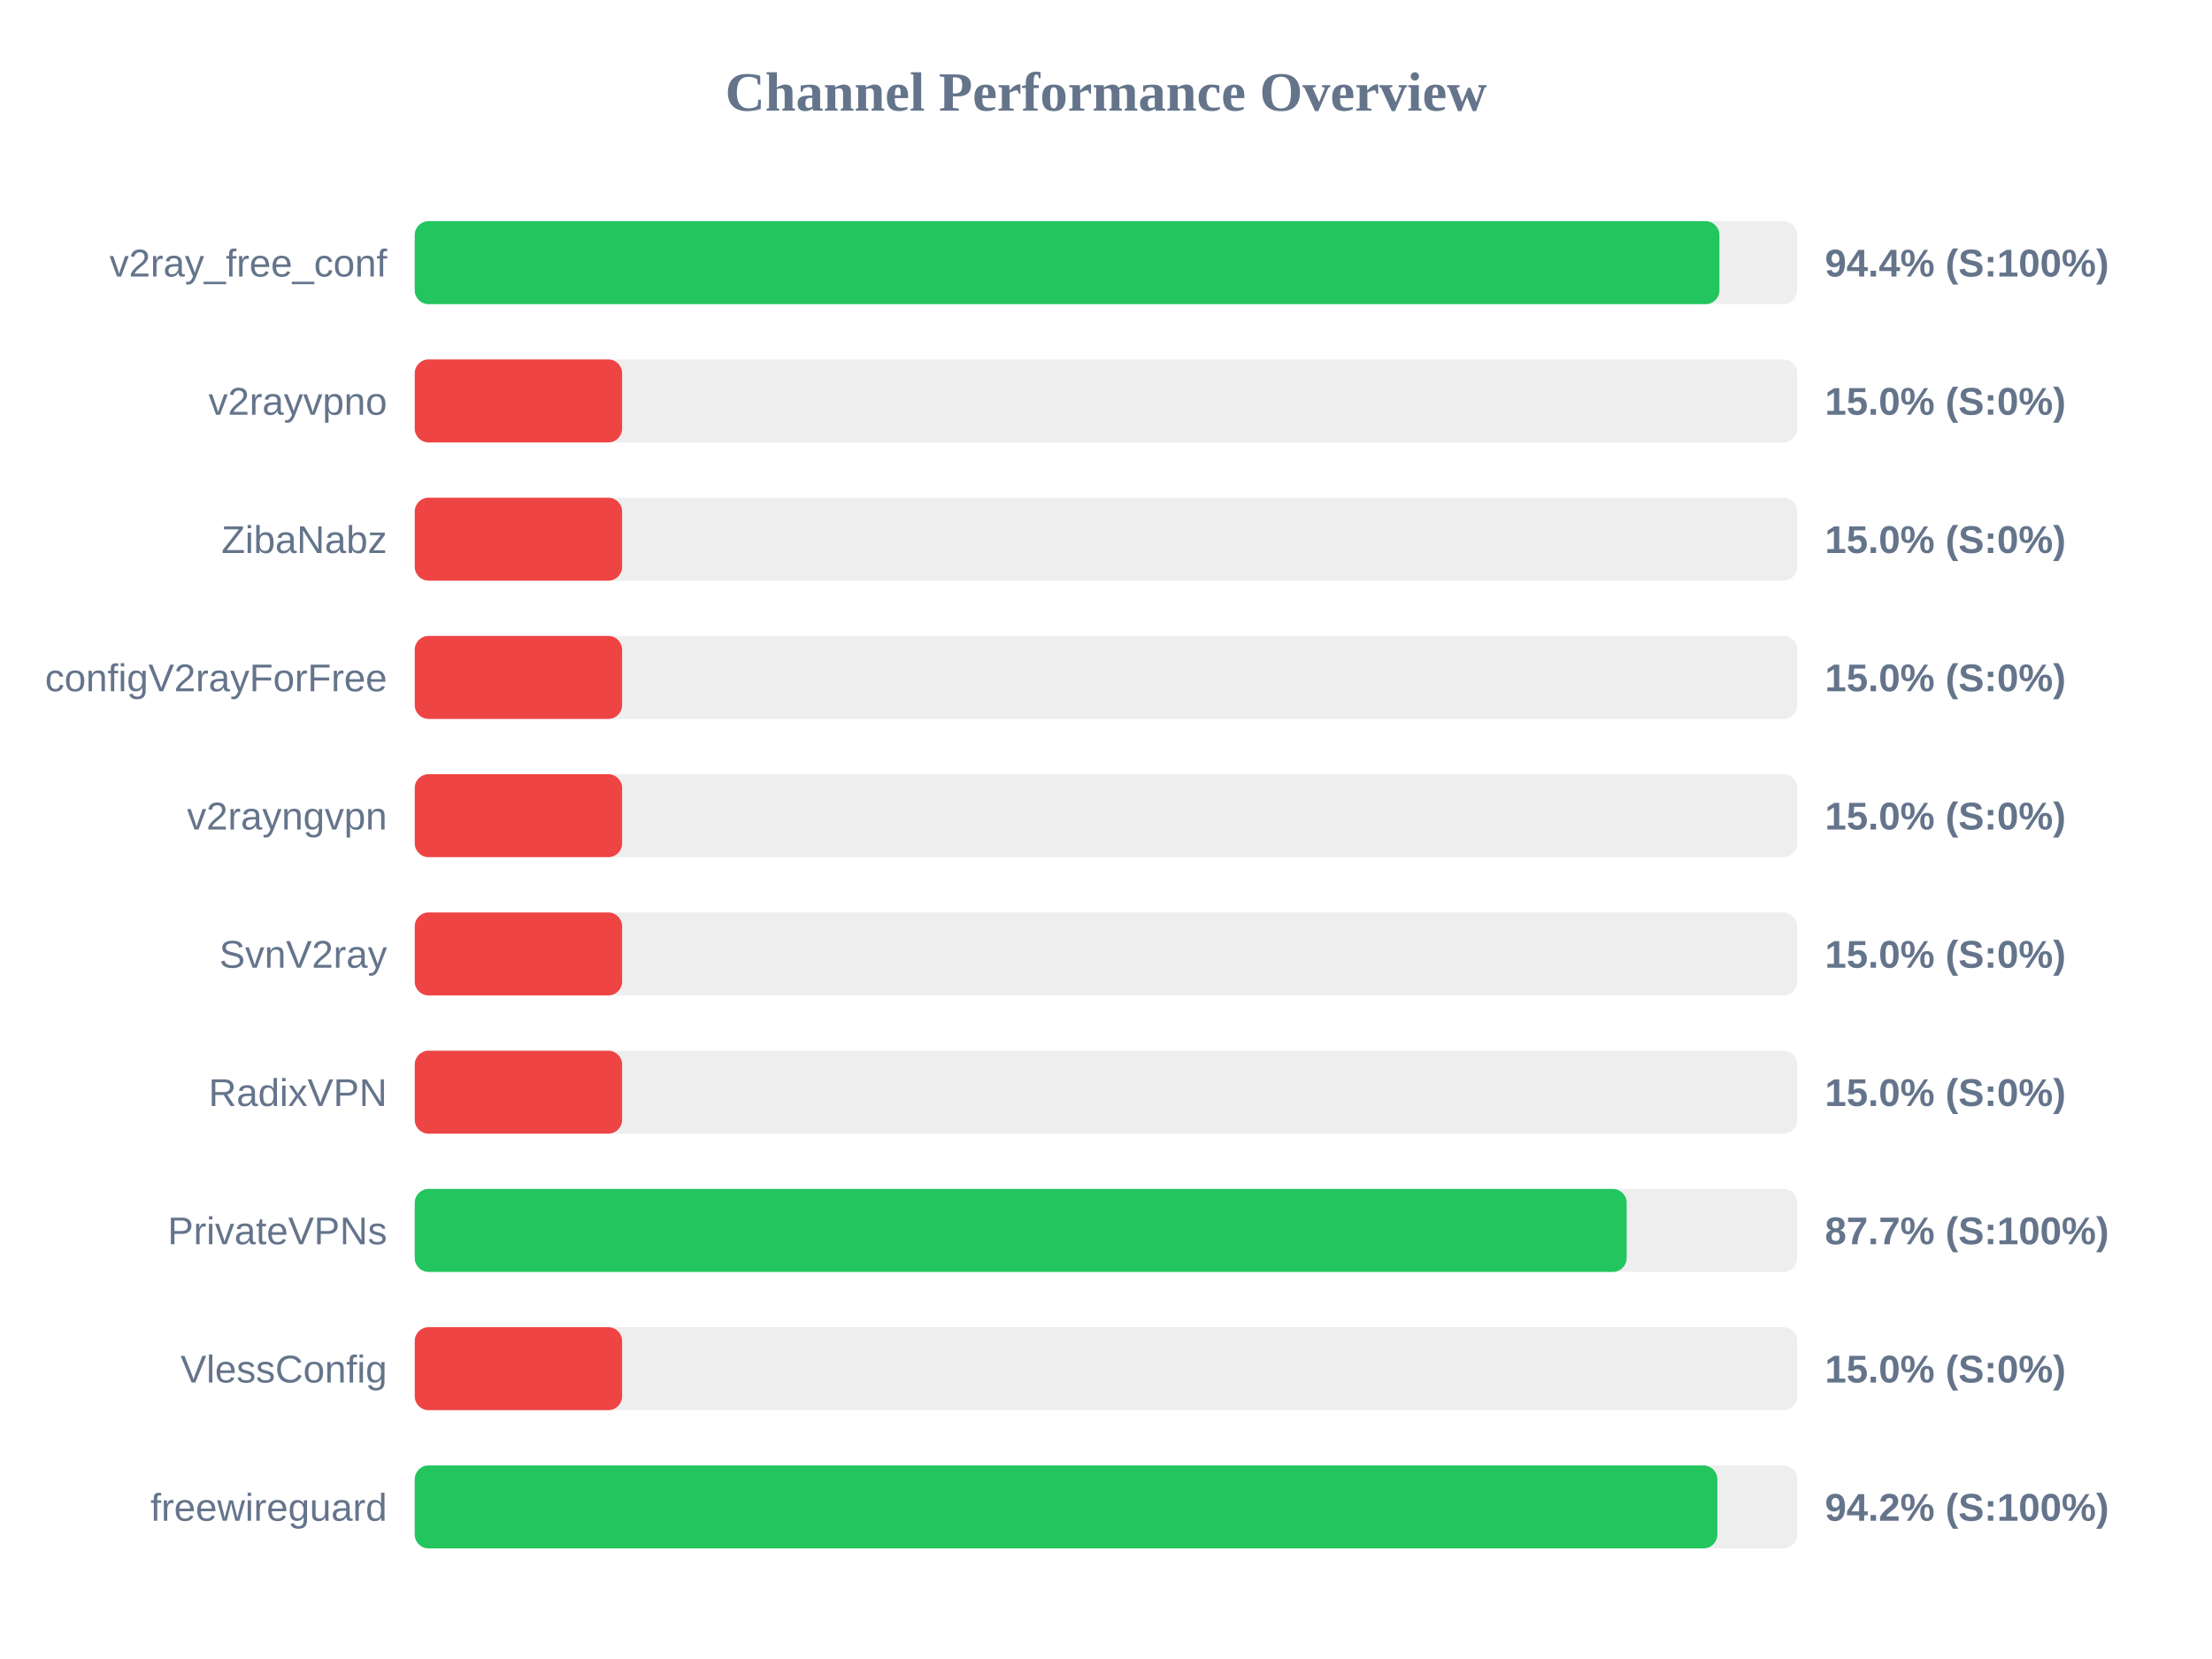
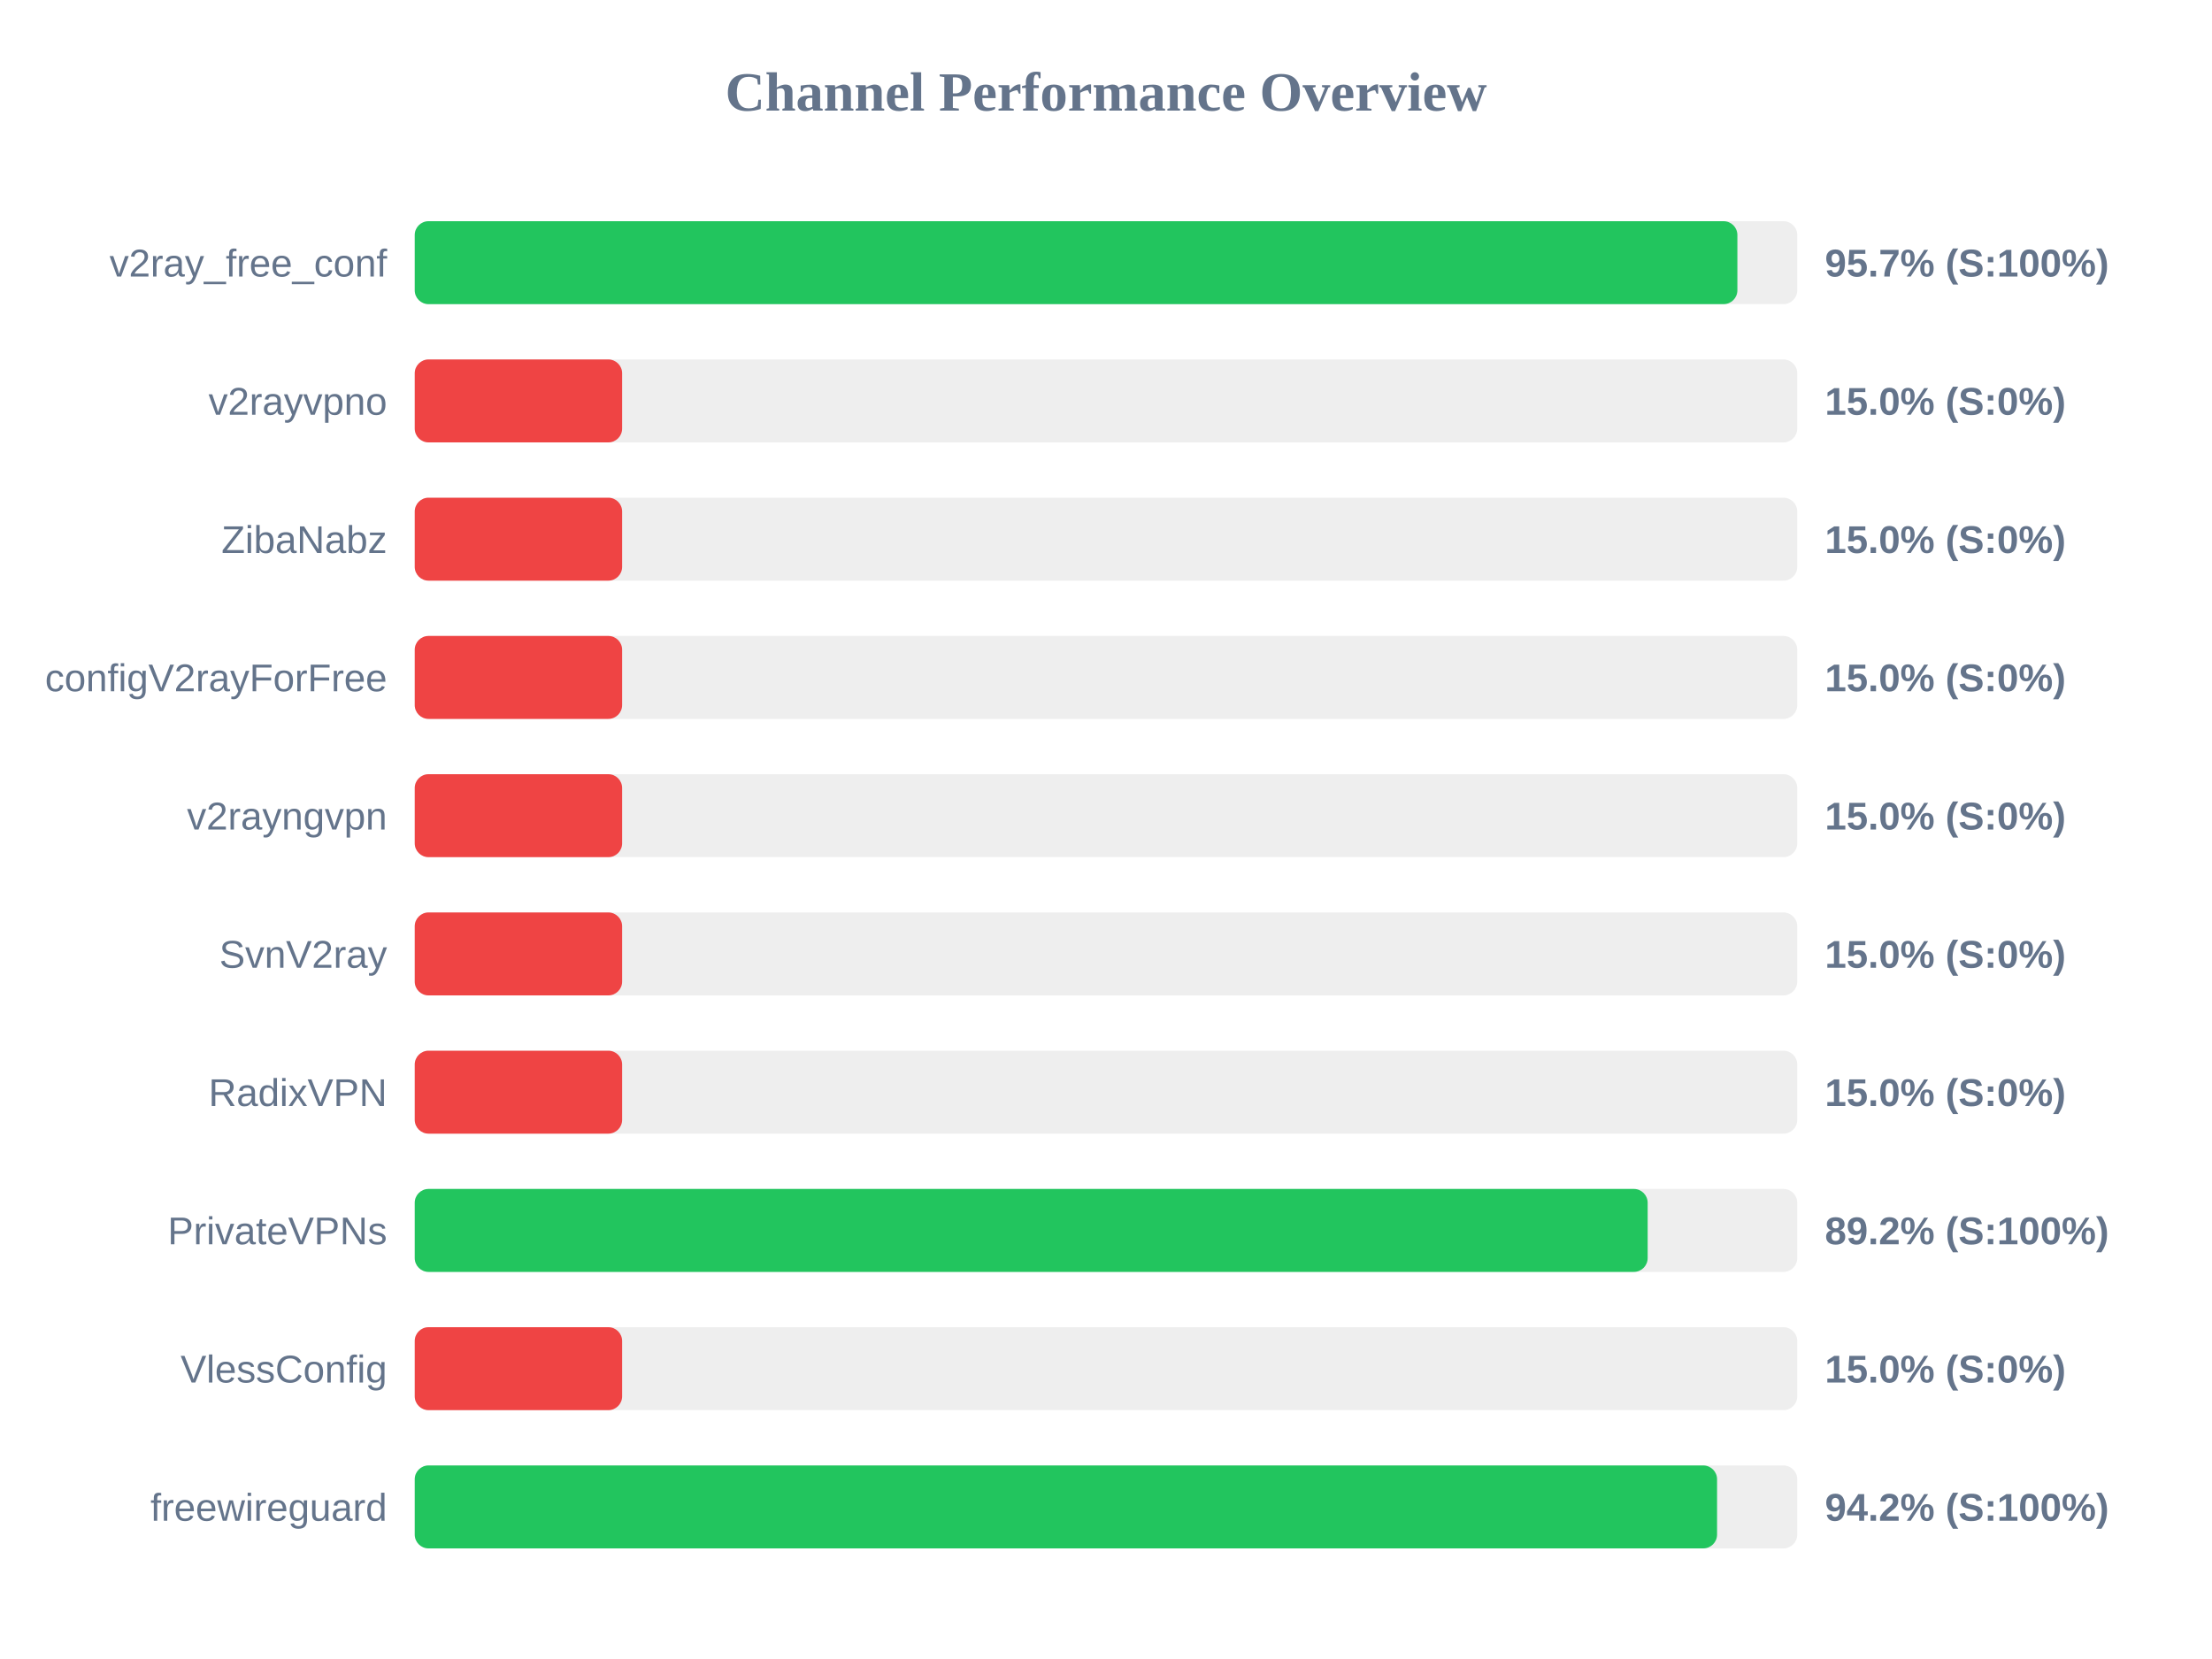
<svg xmlns="http://www.w3.org/2000/svg" width="800" height="600" version="1.1">
  <style>
        .row { font: 14px Arial; fill: #64748b; }
        .score { font: bold 14px Arial; fill: #64748b; }
    </style>
  <text x="400" y="40" text-anchor="middle" font-size="20px" font-weight="bold" fill="#64748b">Channel Performance Overview</text>
  <rect x="150" y="80" width="500" height="30" fill="#eee" rx="5" />
-   <rect x="150" y="80" width="471.85" height="30" fill="#22c55e" rx="5" />
+   <rect x="150" y="80" width="478.35" height="30" fill="#22c55e" rx="5" />
  <text x="140" y="100" text-anchor="end" class="row">v2ray_free_conf</text>
-   <text x="660" y="100" text-anchor="start" class="score">94.4% (S:100%)</text>
+   <text x="660" y="100" text-anchor="start" class="score">95.7% (S:100%)</text>
  <rect x="150" y="130" width="500" height="30" fill="#eee" rx="5" />
  <rect x="150" y="130" width="75.0" height="30" fill="#ef4444" rx="5" />
  <text x="140" y="150" text-anchor="end" class="row">v2rayvpno</text>
  <text x="660" y="150" text-anchor="start" class="score">15.0% (S:0%)</text>
  <rect x="150" y="180" width="500" height="30" fill="#eee" rx="5" />
  <rect x="150" y="180" width="75.0" height="30" fill="#ef4444" rx="5" />
  <text x="140" y="200" text-anchor="end" class="row">ZibaNabz</text>
  <text x="660" y="200" text-anchor="start" class="score">15.0% (S:0%)</text>
  <rect x="150" y="230" width="500" height="30" fill="#eee" rx="5" />
  <rect x="150" y="230" width="75.0" height="30" fill="#ef4444" rx="5" />
  <text x="140" y="250" text-anchor="end" class="row">configV2rayForFree</text>
  <text x="660" y="250" text-anchor="start" class="score">15.0% (S:0%)</text>
  <rect x="150" y="280" width="500" height="30" fill="#eee" rx="5" />
  <rect x="150" y="280" width="75.0" height="30" fill="#ef4444" rx="5" />
  <text x="140" y="300" text-anchor="end" class="row">v2rayngvpn</text>
  <text x="660" y="300" text-anchor="start" class="score">15.0% (S:0%)</text>
  <rect x="150" y="330" width="500" height="30" fill="#eee" rx="5" />
  <rect x="150" y="330" width="75.0" height="30" fill="#ef4444" rx="5" />
  <text x="140" y="350" text-anchor="end" class="row">SvnV2ray</text>
  <text x="660" y="350" text-anchor="start" class="score">15.0% (S:0%)</text>
  <rect x="150" y="380" width="500" height="30" fill="#eee" rx="5" />
  <rect x="150" y="380" width="75.0" height="30" fill="#ef4444" rx="5" />
  <text x="140" y="400" text-anchor="end" class="row">RadixVPN</text>
  <text x="660" y="400" text-anchor="start" class="score">15.0% (S:0%)</text>
  <rect x="150" y="430" width="500" height="30" fill="#eee" rx="5" />
-   <rect x="150" y="430" width="438.3" height="30" fill="#22c55e" rx="5" />
+   <rect x="150" y="430" width="445.9" height="30" fill="#22c55e" rx="5" />
  <text x="140" y="450" text-anchor="end" class="row">PrivateVPNs</text>
-   <text x="660" y="450" text-anchor="start" class="score">87.7% (S:100%)</text>
+   <text x="660" y="450" text-anchor="start" class="score">89.2% (S:100%)</text>
  <rect x="150" y="480" width="500" height="30" fill="#eee" rx="5" />
  <rect x="150" y="480" width="75.0" height="30" fill="#ef4444" rx="5" />
  <text x="140" y="500" text-anchor="end" class="row">VlessConfig</text>
  <text x="660" y="500" text-anchor="start" class="score">15.0% (S:0%)</text>
  <rect x="150" y="530" width="500" height="30" fill="#eee" rx="5" />
-   <rect x="150" y="530" width="471.1" height="30" fill="#22c55e" rx="5" />
+   <rect x="150" y="530" width="471.0" height="30" fill="#22c55e" rx="5" />
  <text x="140" y="550" text-anchor="end" class="row">freewireguard</text>
  <text x="660" y="550" text-anchor="start" class="score">94.2% (S:100%)</text>
</svg>
